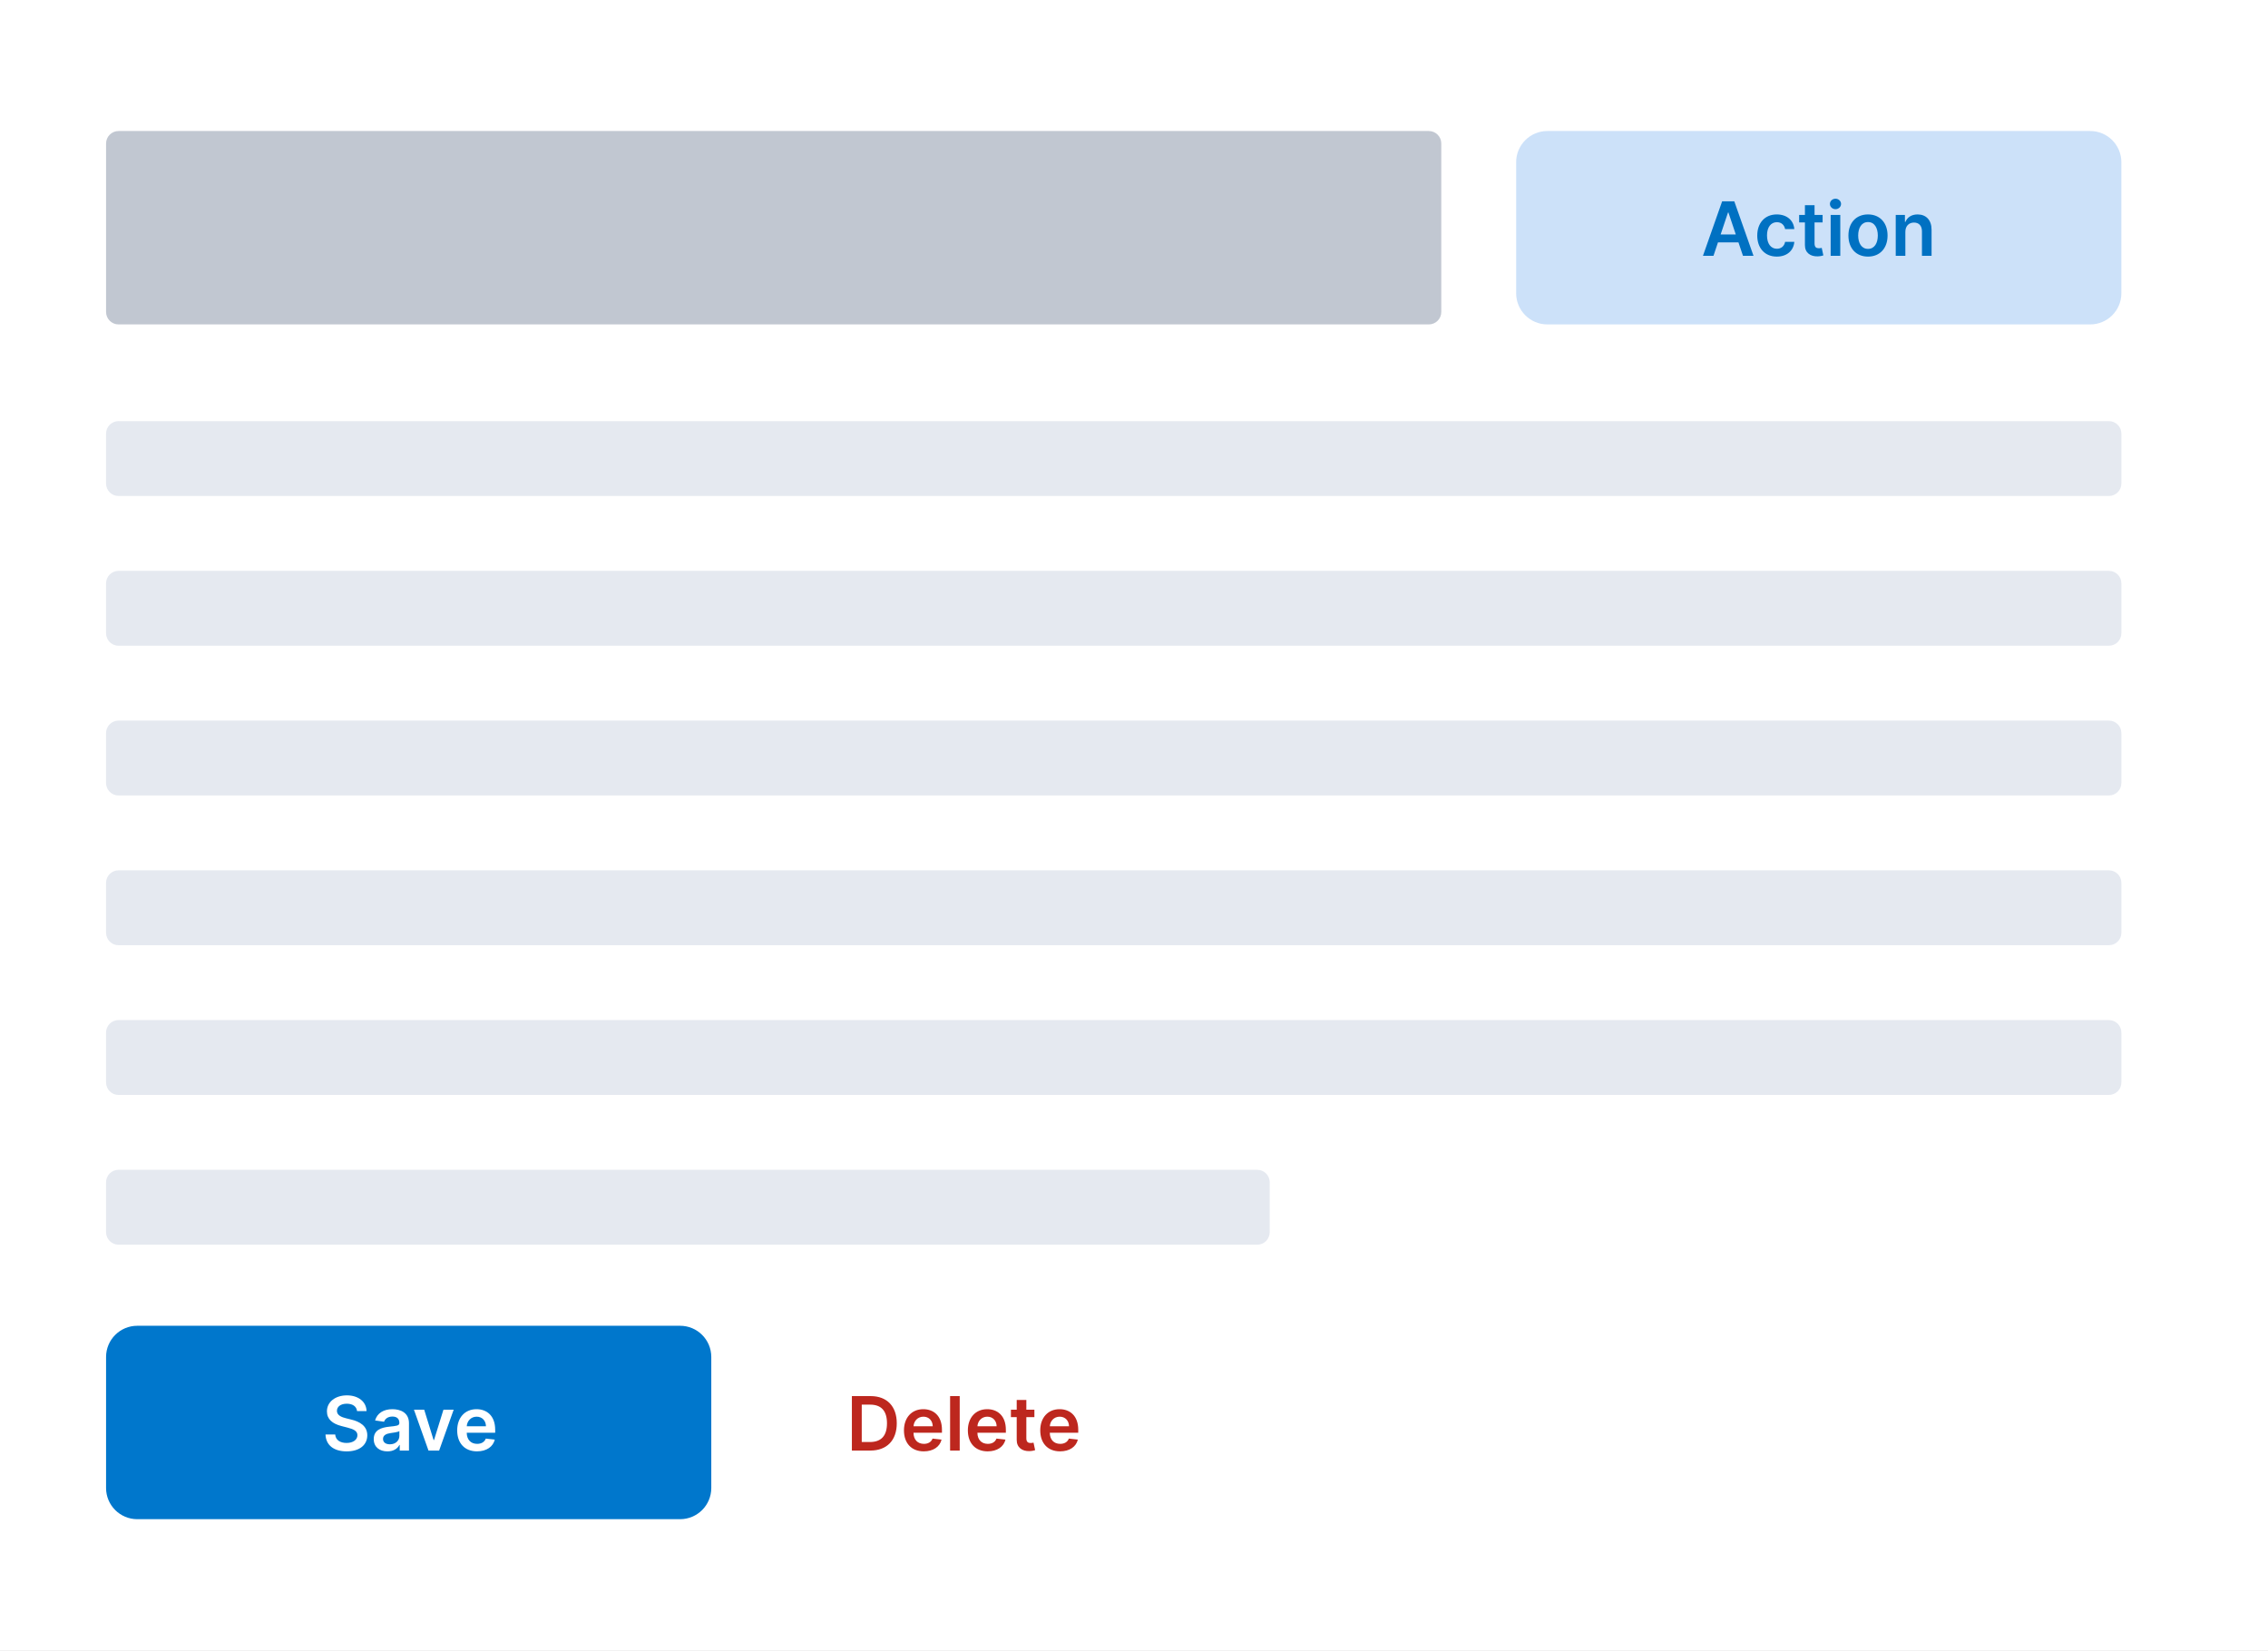
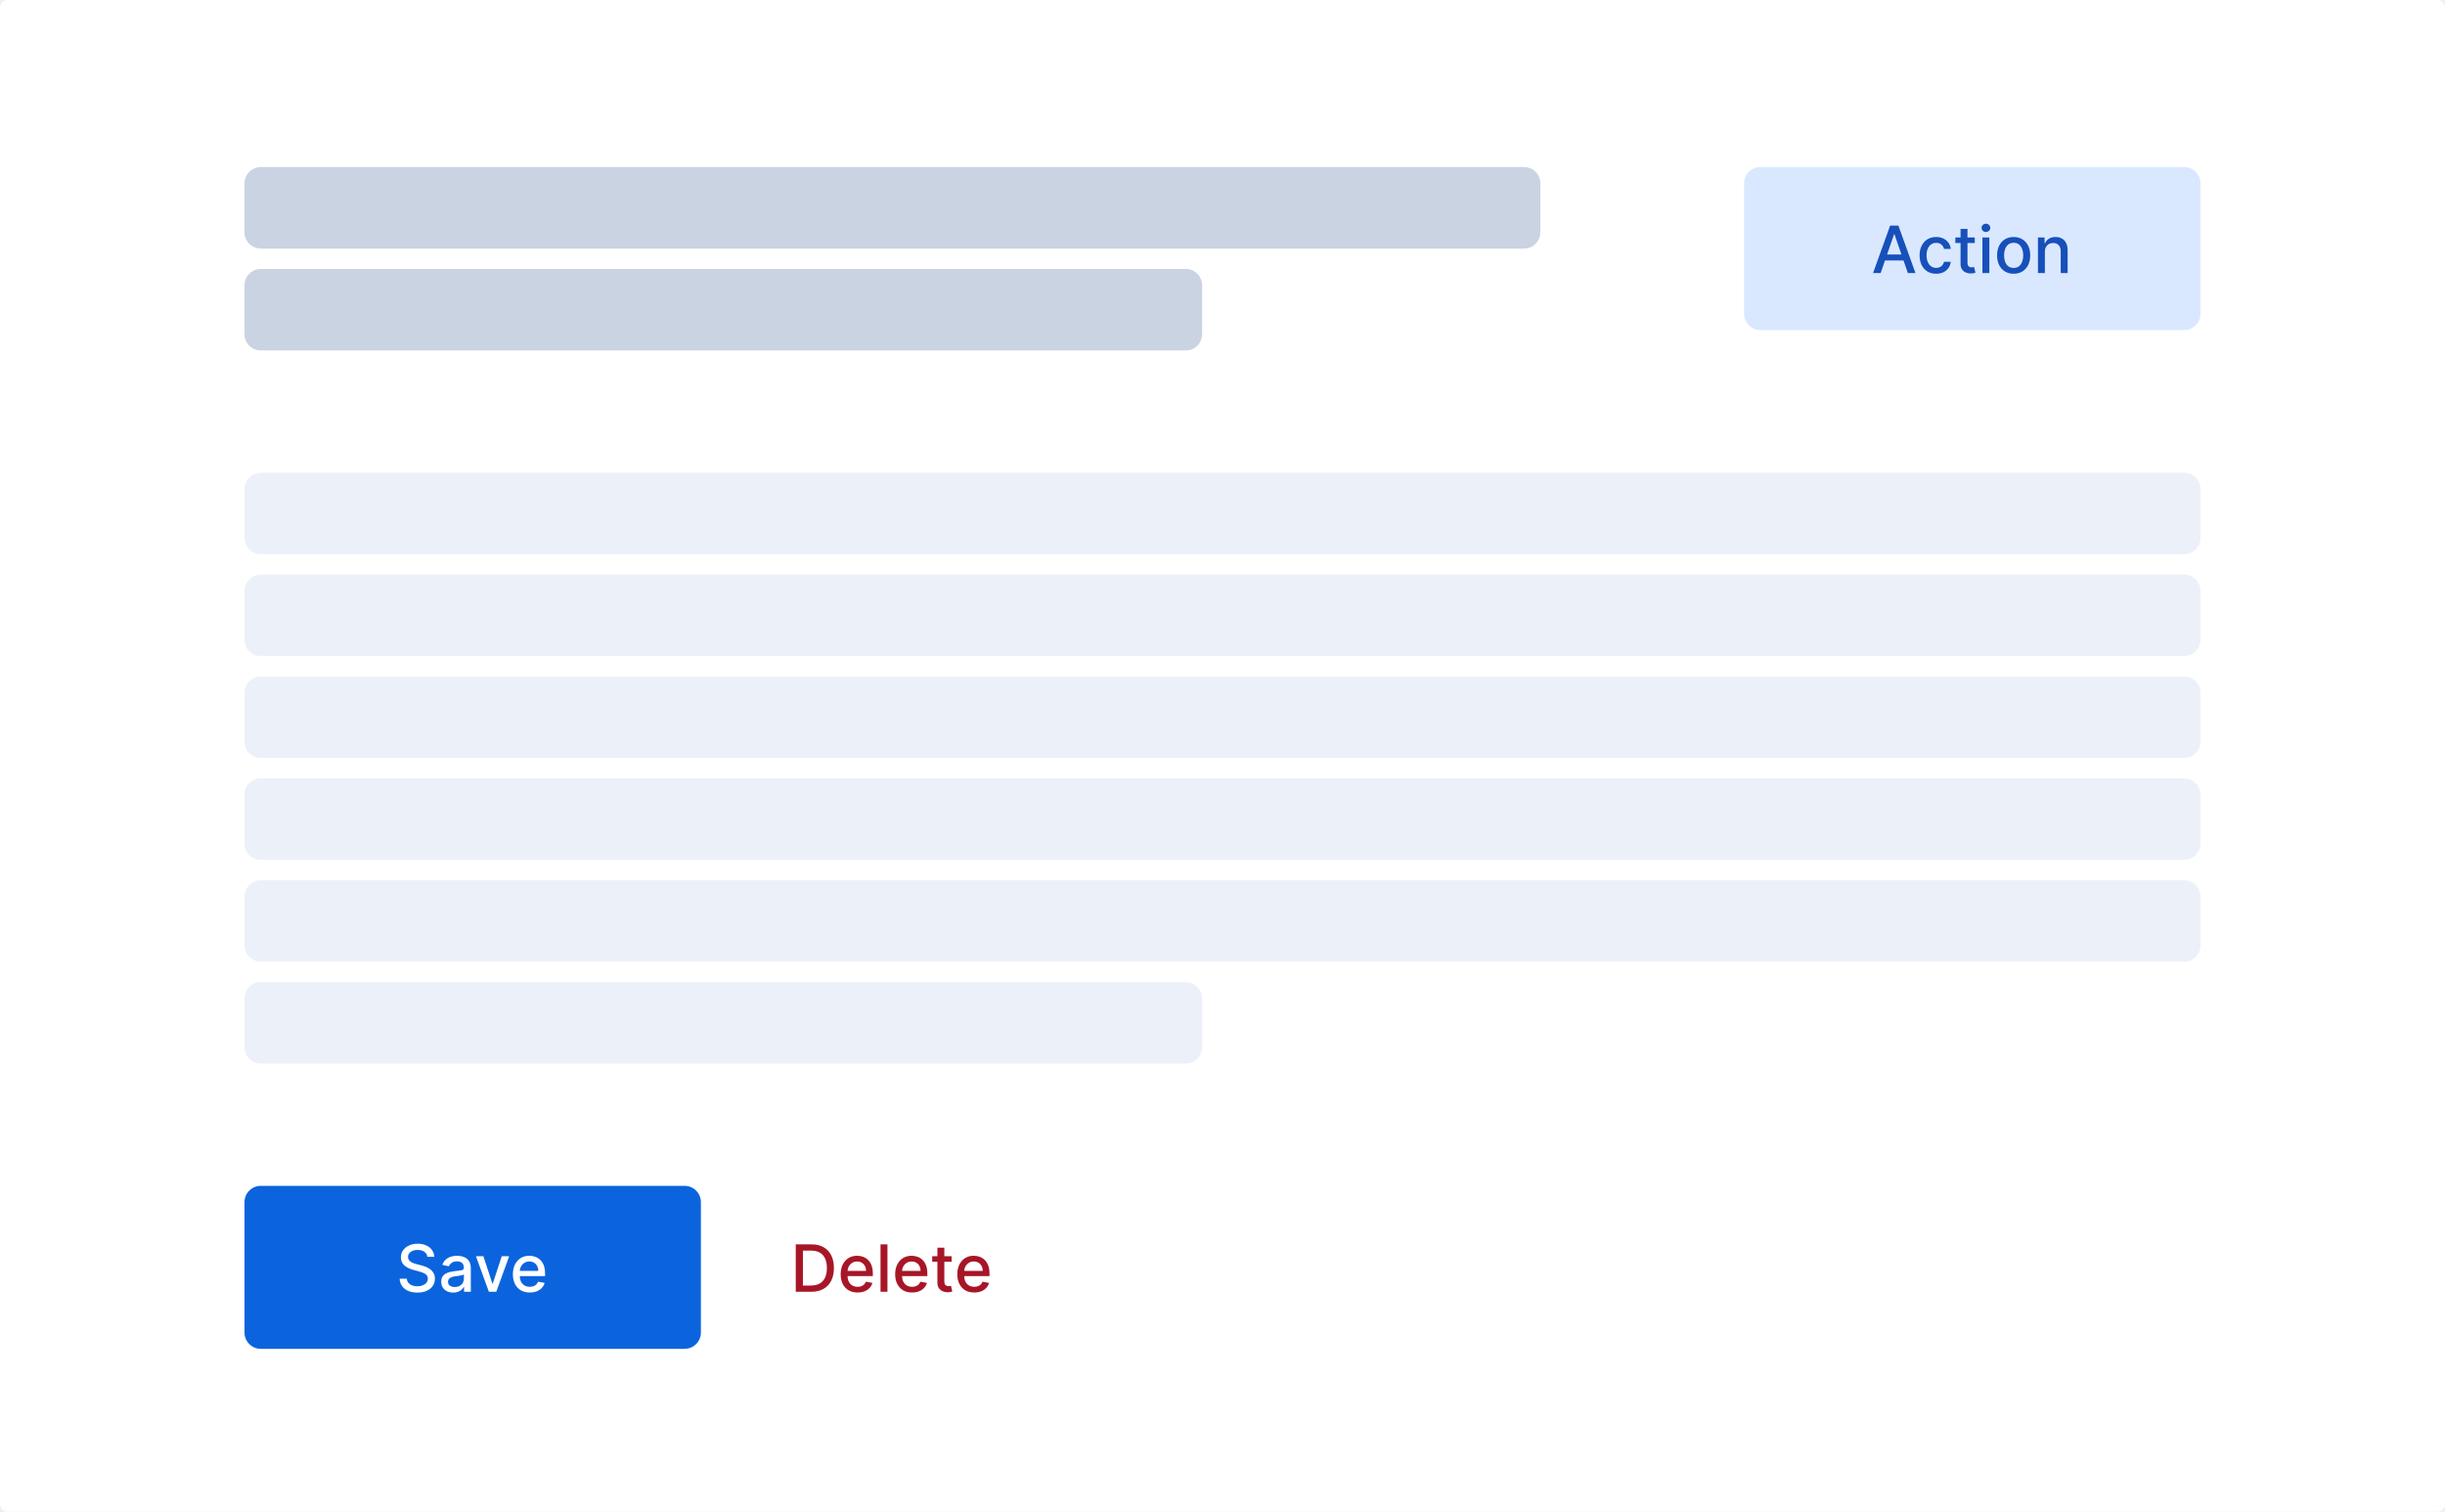
- <svg xmlns="http://www.w3.org/2000/svg" width="727" height="529" viewBox="0 0 727 529" fill="none">
-   <rect width="727" height="529" fill="white" />
-   <g opacity="0.6">
-     <rect x="34" y="135" width="646" height="24" rx="4" fill="#D3DAE6" />
-     <rect x="34" y="183" width="646" height="24" rx="4" fill="#D3DAE6" />
-     <rect x="34" y="231" width="646" height="24" rx="4" fill="#D3DAE6" />
-     <rect x="34" y="279" width="646" height="24" rx="4" fill="#D3DAE6" />
-     <rect x="34" y="327" width="646" height="24" rx="4" fill="#D3DAE6" />
-     <rect x="34" y="375" width="373" height="24" rx="4" fill="#D3DAE6" />
-   </g>
-   <rect x="34" y="425" width="194" height="62" rx="10" fill="#0077CC" />
-   <path d="M114.453 452.344H117.496C117.436 449.395 114.922 447.307 111.206 447.307C107.542 447.307 104.789 449.369 104.797 452.455C104.797 454.96 106.578 456.401 109.451 457.142L111.436 457.653C113.32 458.131 114.564 458.719 114.573 460.074C114.564 461.565 113.15 462.562 111.087 462.562C109.11 462.562 107.576 461.676 107.448 459.844H104.337C104.465 463.312 107.047 465.264 111.113 465.264C115.297 465.264 117.726 463.176 117.735 460.099C117.726 457.074 115.229 455.693 112.604 455.071L110.968 454.662C109.536 454.321 107.985 453.716 108.002 452.259C108.01 450.946 109.186 449.983 111.164 449.983C113.047 449.983 114.292 450.861 114.453 452.344ZM124.184 465.264C126.238 465.264 127.466 464.301 128.028 463.202H128.13V465H131.096V456.239C131.096 452.778 128.275 451.739 125.778 451.739C123.025 451.739 120.912 452.966 120.23 455.352L123.11 455.761C123.417 454.866 124.287 454.099 125.795 454.099C127.227 454.099 128.011 454.832 128.011 456.119V456.17C128.011 457.057 127.082 457.099 124.772 457.347C122.233 457.619 119.804 458.378 119.804 461.327C119.804 463.901 121.687 465.264 124.184 465.264ZM124.985 462.997C123.699 462.997 122.778 462.409 122.778 461.276C122.778 460.091 123.809 459.597 125.19 459.401C126 459.29 127.619 459.085 128.02 458.761V460.304C128.02 461.761 126.843 462.997 124.985 462.997ZM145.423 451.909H142.142L139.125 461.634H138.988L135.98 451.909H132.69L137.352 465H140.761L145.423 451.909ZM152.908 465.256C155.959 465.256 158.056 463.764 158.601 461.489L155.721 461.165C155.303 462.273 154.28 462.852 152.951 462.852C150.956 462.852 149.635 461.54 149.61 459.298H158.729V458.352C158.729 453.759 155.968 451.739 152.746 451.739C148.996 451.739 146.55 454.491 146.55 458.531C146.55 462.639 148.962 465.256 152.908 465.256ZM149.618 457.219C149.712 455.548 150.948 454.142 152.789 454.142C154.561 454.142 155.755 455.438 155.772 457.219H149.618Z" fill="white" />
-   <path d="M278.984 465C284.302 465 287.456 461.71 287.456 456.256C287.456 450.818 284.302 447.545 279.103 447.545H273.069V465H278.984ZM276.231 462.264V450.281H278.924C282.47 450.281 284.319 452.259 284.319 456.256C284.319 460.27 282.47 462.264 278.831 462.264H276.231ZM296.119 465.256C299.17 465.256 301.267 463.764 301.812 461.489L298.931 461.165C298.514 462.273 297.491 462.852 296.162 462.852C294.167 462.852 292.846 461.54 292.821 459.298H301.94V458.352C301.94 453.759 299.179 451.739 295.957 451.739C292.207 451.739 289.761 454.491 289.761 458.531C289.761 462.639 292.173 465.256 296.119 465.256ZM292.829 457.219C292.923 455.548 294.159 454.142 296 454.142C297.772 454.142 298.966 455.438 298.983 457.219H292.829ZM307.635 447.545H304.55V465H307.635V447.545ZM316.603 465.256C319.654 465.256 321.751 463.764 322.297 461.489L319.416 461.165C318.998 462.273 317.975 462.852 316.646 462.852C314.652 462.852 313.331 461.54 313.305 459.298H322.424V458.352C322.424 453.759 319.663 451.739 316.441 451.739C312.691 451.739 310.245 454.491 310.245 458.531C310.245 462.639 312.657 465.256 316.603 465.256ZM313.314 457.219C313.407 455.548 314.643 454.142 316.484 454.142C318.257 454.142 319.45 455.438 319.467 457.219H313.314ZM331.571 451.909H328.989V448.773H325.904V451.909H324.046V454.295H325.904V461.574C325.887 464.037 327.676 465.247 329.995 465.179C330.873 465.153 331.478 464.983 331.81 464.872L331.29 462.46C331.12 462.503 330.77 462.58 330.387 462.58C329.611 462.58 328.989 462.307 328.989 461.062V454.295H331.571V451.909ZM339.806 465.256C342.858 465.256 344.954 463.764 345.5 461.489L342.619 461.165C342.201 462.273 341.179 462.852 339.849 462.852C337.855 462.852 336.534 461.54 336.508 459.298H345.627V458.352C345.627 453.759 342.866 451.739 339.645 451.739C335.895 451.739 333.449 454.491 333.449 458.531C333.449 462.639 335.86 465.256 339.806 465.256ZM336.517 457.219C336.61 455.548 337.846 454.142 339.687 454.142C341.46 454.142 342.653 455.438 342.67 457.219H336.517Z" fill="#BD271E" />
-   <rect opacity="0.6" x="34" y="42" width="428" height="62" rx="4" fill="#98A2B3" />
-   <rect x="486" y="42" width="194" height="62" rx="10" fill="#006DE4" fill-opacity="0.2" />
-   <path d="M549.252 82L550.692 77.696H557.255L558.704 82H562.079L555.925 64.546H552.022L545.877 82H549.252ZM551.545 75.156L553.906 68.125H554.042L556.403 75.156H551.545ZM569.553 82.256C572.843 82.256 574.94 80.304 575.161 77.526H572.212C571.948 78.932 570.934 79.742 569.579 79.742C567.653 79.742 566.408 78.131 566.408 75.454C566.408 72.812 567.678 71.227 569.579 71.227C571.062 71.227 571.974 72.182 572.212 73.443H575.161C574.948 70.605 572.732 68.739 569.536 68.739C565.701 68.739 563.281 71.508 563.281 75.506C563.281 79.469 565.641 82.256 569.553 82.256ZM584.232 68.909H581.649V65.773H578.564V68.909H576.706V71.296H578.564V78.574C578.547 81.037 580.337 82.247 582.655 82.179C583.533 82.153 584.138 81.983 584.47 81.872L583.95 79.46C583.78 79.503 583.43 79.579 583.047 79.579C582.271 79.579 581.649 79.307 581.649 78.062V71.296H584.232V68.909ZM586.812 82H589.897V68.909H586.812V82ZM588.363 67.051C589.343 67.051 590.144 66.301 590.144 65.381C590.144 64.452 589.343 63.702 588.363 63.702C587.374 63.702 586.573 64.452 586.573 65.381C586.573 66.301 587.374 67.051 588.363 67.051ZM598.78 82.256C602.615 82.256 605.053 79.554 605.053 75.506C605.053 71.449 602.615 68.739 598.78 68.739C594.945 68.739 592.507 71.449 592.507 75.506C592.507 79.554 594.945 82.256 598.78 82.256ZM598.797 79.784C596.675 79.784 595.635 77.892 595.635 75.497C595.635 73.102 596.675 71.185 598.797 71.185C600.885 71.185 601.925 73.102 601.925 75.497C601.925 77.892 600.885 79.784 598.797 79.784ZM610.756 74.329C610.756 72.438 611.898 71.347 613.526 71.347C615.12 71.347 616.075 72.395 616.075 74.142V82H619.16V73.665C619.168 70.528 617.379 68.739 614.677 68.739C612.717 68.739 611.37 69.676 610.773 71.133H610.62V68.909H607.671V82H610.756V74.329Z" fill="#0071C2" />
+ <svg xmlns="http://www.w3.org/2000/svg" width="1200" height="742" viewBox="0 0 1200 742" fill="none">
+   <rect width="1200" height="742" rx="4" fill="white" />
+   <path d="M856 90C856 85.582 859.582 82 864 82H1072C1076.42 82 1080 85.582 1080 90V154C1080 158.418 1076.42 162 1072 162H864C859.582 162 856 158.418 856 154V90Z" fill="#D9E8FF" />
+   <path d="M923.023 134H919.295L927.67 110.727H931.727L940.102 134H936.375L929.795 114.955H929.614L923.023 134ZM923.648 124.886H935.739V127.841H923.648V124.886ZM950.261 134.352C948.572 134.352 947.117 133.97 945.898 133.205C944.686 132.432 943.754 131.367 943.102 130.011C942.451 128.655 942.125 127.102 942.125 125.352C942.125 123.58 942.458 122.015 943.125 120.659C943.792 119.295 944.731 118.231 945.943 117.466C947.155 116.701 948.583 116.318 950.227 116.318C951.553 116.318 952.735 116.564 953.773 117.057C954.811 117.542 955.648 118.223 956.284 119.102C956.928 119.981 957.311 121.008 957.432 122.182H954.125C953.943 121.364 953.527 120.659 952.875 120.068C952.231 119.477 951.367 119.182 950.284 119.182C949.337 119.182 948.508 119.432 947.795 119.932C947.091 120.424 946.542 121.129 946.148 122.045C945.754 122.955 945.557 124.03 945.557 125.273C945.557 126.545 945.75 127.644 946.136 128.568C946.523 129.492 947.068 130.208 947.773 130.716C948.485 131.223 949.322 131.477 950.284 131.477C950.928 131.477 951.511 131.36 952.034 131.125C952.564 130.883 953.008 130.538 953.364 130.091C953.727 129.644 953.981 129.106 954.125 128.477H957.432C957.311 129.606 956.943 130.614 956.33 131.5C955.716 132.386 954.894 133.083 953.864 133.591C952.841 134.098 951.64 134.352 950.261 134.352ZM969.213 116.545V119.273H959.679V116.545H969.213ZM962.236 112.364H965.634V128.875C965.634 129.534 965.732 130.03 965.929 130.364C966.126 130.689 966.38 130.913 966.69 131.034C967.009 131.148 967.353 131.205 967.724 131.205C967.997 131.205 968.236 131.186 968.44 131.148C968.645 131.11 968.804 131.08 968.918 131.057L969.531 133.864C969.334 133.939 969.054 134.015 968.69 134.091C968.327 134.174 967.872 134.22 967.327 134.227C966.433 134.242 965.599 134.083 964.827 133.75C964.054 133.417 963.429 132.902 962.952 132.205C962.474 131.508 962.236 130.633 962.236 129.58V112.364ZM972.972 134V116.545H976.369V134H972.972ZM974.688 113.852C974.097 113.852 973.589 113.655 973.165 113.261C972.748 112.86 972.54 112.383 972.54 111.83C972.54 111.269 972.748 110.792 973.165 110.398C973.589 109.996 974.097 109.795 974.688 109.795C975.278 109.795 975.782 109.996 976.199 110.398C976.623 110.792 976.835 111.269 976.835 111.83C976.835 112.383 976.623 112.86 976.199 113.261C975.782 113.655 975.278 113.852 974.688 113.852ZM988.293 134.352C986.656 134.352 985.228 133.977 984.009 133.227C982.789 132.477 981.842 131.428 981.168 130.08C980.493 128.731 980.156 127.155 980.156 125.352C980.156 123.542 980.493 121.958 981.168 120.602C981.842 119.246 982.789 118.193 984.009 117.443C985.228 116.693 986.656 116.318 988.293 116.318C989.929 116.318 991.357 116.693 992.577 117.443C993.796 118.193 994.743 119.246 995.418 120.602C996.092 121.958 996.429 123.542 996.429 125.352C996.429 127.155 996.092 128.731 995.418 130.08C994.743 131.428 993.796 132.477 992.577 133.227C991.357 133.977 989.929 134.352 988.293 134.352ZM988.304 131.5C989.365 131.5 990.243 131.22 990.94 130.659C991.637 130.098 992.152 129.352 992.486 128.42C992.827 127.489 992.997 126.462 992.997 125.341C992.997 124.227 992.827 123.205 992.486 122.273C992.152 121.333 991.637 120.58 990.94 120.011C990.243 119.443 989.365 119.159 988.304 119.159C987.236 119.159 986.349 119.443 985.645 120.011C984.948 120.58 984.429 121.333 984.088 122.273C983.755 123.205 983.588 124.227 983.588 125.341C983.588 126.462 983.755 127.489 984.088 128.42C984.429 129.352 984.948 130.098 985.645 130.659C986.349 131.22 987.236 131.5 988.304 131.5ZM1003.62 123.636V134H1000.22V116.545H1003.48V119.386H1003.7C1004.1 118.462 1004.73 117.72 1005.59 117.159C1006.45 116.598 1007.54 116.318 1008.85 116.318C1010.04 116.318 1011.08 116.568 1011.97 117.068C1012.87 117.561 1013.56 118.295 1014.05 119.273C1014.54 120.25 1014.79 121.458 1014.79 122.898V134H1011.39V123.307C1011.39 122.042 1011.06 121.053 1010.4 120.341C1009.74 119.621 1008.84 119.261 1007.69 119.261C1006.9 119.261 1006.2 119.432 1005.59 119.773C1004.98 120.114 1004.5 120.614 1004.14 121.273C1003.79 121.924 1003.62 122.712 1003.62 123.636Z" fill="#1750BA" />
+   <rect x="120" y="582" width="224" height="80" rx="8" fill="#0B64DD" />
+   <path d="M209.75 616.841C209.629 615.765 209.129 614.932 208.25 614.341C207.371 613.742 206.265 613.443 204.932 613.443C203.977 613.443 203.152 613.595 202.455 613.898C201.758 614.193 201.216 614.602 200.83 615.125C200.451 615.64 200.261 616.227 200.261 616.886C200.261 617.439 200.39 617.917 200.648 618.318C200.913 618.72 201.258 619.057 201.682 619.33C202.114 619.595 202.576 619.818 203.068 620C203.561 620.174 204.034 620.318 204.489 620.432L206.761 621.023C207.504 621.205 208.265 621.451 209.045 621.761C209.826 622.072 210.549 622.481 211.216 622.989C211.883 623.496 212.42 624.125 212.83 624.875C213.246 625.625 213.455 626.523 213.455 627.568C213.455 628.886 213.114 630.057 212.432 631.08C211.758 632.102 210.777 632.909 209.489 633.5C208.208 634.091 206.659 634.386 204.841 634.386C203.098 634.386 201.591 634.11 200.318 633.557C199.045 633.004 198.049 632.22 197.33 631.205C196.61 630.182 196.212 628.97 196.136 627.568H199.659C199.727 628.409 200 629.11 200.477 629.67C200.962 630.223 201.58 630.636 202.33 630.909C203.087 631.174 203.917 631.307 204.818 631.307C205.811 631.307 206.693 631.152 207.466 630.841C208.246 630.523 208.86 630.083 209.307 629.523C209.754 628.955 209.977 628.292 209.977 627.534C209.977 626.845 209.78 626.28 209.386 625.841C209 625.402 208.473 625.038 207.807 624.75C207.148 624.462 206.402 624.208 205.568 623.989L202.818 623.239C200.955 622.731 199.477 621.985 198.386 621C197.303 620.015 196.761 618.712 196.761 617.091C196.761 615.75 197.125 614.58 197.852 613.58C198.58 612.58 199.564 611.803 200.807 611.25C202.049 610.689 203.451 610.409 205.011 610.409C206.587 610.409 207.977 610.686 209.182 611.239C210.394 611.792 211.348 612.553 212.045 613.523C212.742 614.485 213.106 615.591 213.136 616.841H209.75ZM222.457 634.386C221.351 634.386 220.351 634.182 219.457 633.773C218.563 633.356 217.855 632.754 217.332 631.966C216.817 631.178 216.56 630.212 216.56 629.068C216.56 628.083 216.749 627.273 217.128 626.636C217.507 626 218.018 625.496 218.662 625.125C219.306 624.754 220.026 624.473 220.821 624.284C221.616 624.095 222.427 623.951 223.253 623.852C224.298 623.731 225.147 623.633 225.798 623.557C226.45 623.473 226.923 623.341 227.219 623.159C227.514 622.977 227.662 622.682 227.662 622.273V622.193C227.662 621.201 227.382 620.432 226.821 619.886C226.268 619.341 225.442 619.068 224.344 619.068C223.2 619.068 222.298 619.322 221.639 619.83C220.988 620.33 220.537 620.886 220.287 621.5L217.094 620.773C217.473 619.712 218.026 618.856 218.753 618.205C219.488 617.545 220.332 617.068 221.287 616.773C222.241 616.47 223.245 616.318 224.298 616.318C224.995 616.318 225.734 616.402 226.514 616.568C227.302 616.727 228.037 617.023 228.719 617.455C229.408 617.886 229.973 618.504 230.412 619.307C230.851 620.102 231.071 621.136 231.071 622.409V634H227.753V631.614H227.616C227.397 632.053 227.067 632.485 226.628 632.909C226.188 633.333 225.624 633.686 224.935 633.966C224.245 634.246 223.42 634.386 222.457 634.386ZM223.196 631.659C224.135 631.659 224.938 631.473 225.605 631.102C226.279 630.731 226.791 630.246 227.139 629.648C227.495 629.042 227.673 628.394 227.673 627.705V625.455C227.552 625.576 227.317 625.689 226.969 625.795C226.628 625.894 226.238 625.981 225.798 626.057C225.359 626.125 224.931 626.189 224.514 626.25C224.098 626.303 223.749 626.348 223.469 626.386C222.81 626.47 222.207 626.61 221.662 626.807C221.124 627.004 220.692 627.288 220.366 627.659C220.048 628.023 219.889 628.508 219.889 629.114C219.889 629.955 220.2 630.591 220.821 631.023C221.442 631.447 222.234 631.659 223.196 631.659ZM249.903 616.545L243.574 634H239.938L233.597 616.545H237.244L241.665 629.977H241.847L246.256 616.545H249.903ZM260.026 634.352C258.306 634.352 256.825 633.985 255.582 633.25C254.348 632.508 253.393 631.466 252.719 630.125C252.052 628.777 251.719 627.197 251.719 625.386C251.719 623.598 252.052 622.023 252.719 620.659C253.393 619.295 254.332 618.231 255.537 617.466C256.749 616.701 258.166 616.318 259.787 616.318C260.772 616.318 261.726 616.481 262.651 616.807C263.575 617.133 264.404 617.644 265.139 618.341C265.874 619.038 266.454 619.943 266.878 621.057C267.302 622.163 267.514 623.508 267.514 625.091V626.295H253.639V623.75H264.185C264.185 622.856 264.003 622.064 263.639 621.375C263.276 620.678 262.764 620.129 262.105 619.727C261.454 619.326 260.688 619.125 259.81 619.125C258.855 619.125 258.022 619.36 257.31 619.83C256.605 620.292 256.06 620.898 255.673 621.648C255.295 622.39 255.105 623.197 255.105 624.068V626.057C255.105 627.223 255.31 628.216 255.719 629.034C256.135 629.852 256.715 630.477 257.457 630.909C258.2 631.333 259.067 631.545 260.06 631.545C260.704 631.545 261.291 631.455 261.821 631.273C262.351 631.083 262.81 630.803 263.196 630.432C263.582 630.061 263.878 629.602 264.082 629.057L267.298 629.636C267.041 630.583 266.579 631.413 265.912 632.125C265.253 632.83 264.423 633.379 263.423 633.773C262.431 634.159 261.298 634.352 260.026 634.352Z" fill="white" />
+   <path d="M398.091 634H390.557V610.727H398.33C400.61 610.727 402.568 611.193 404.205 612.125C405.841 613.049 407.095 614.379 407.966 616.114C408.845 617.841 409.284 619.913 409.284 622.33C409.284 624.754 408.841 626.837 407.955 628.58C407.076 630.322 405.803 631.663 404.136 632.602C402.47 633.534 400.455 634 398.091 634ZM394.068 630.932H397.898C399.67 630.932 401.144 630.598 402.318 629.932C403.492 629.258 404.371 628.284 404.955 627.011C405.538 625.731 405.83 624.17 405.83 622.33C405.83 620.504 405.538 618.955 404.955 617.682C404.379 616.409 403.519 615.443 402.375 614.784C401.231 614.125 399.811 613.795 398.114 613.795H394.068V630.932ZM420.901 634.352C419.181 634.352 417.7 633.985 416.457 633.25C415.223 632.508 414.268 631.466 413.594 630.125C412.927 628.777 412.594 627.197 412.594 625.386C412.594 623.598 412.927 622.023 413.594 620.659C414.268 619.295 415.207 618.231 416.412 617.466C417.624 616.701 419.041 616.318 420.662 616.318C421.647 616.318 422.601 616.481 423.526 616.807C424.45 617.133 425.279 617.644 426.014 618.341C426.749 619.038 427.329 619.943 427.753 621.057C428.177 622.163 428.389 623.508 428.389 625.091V626.295H414.514V623.75H425.06C425.06 622.856 424.878 622.064 424.514 621.375C424.151 620.678 423.639 620.129 422.98 619.727C422.329 619.326 421.563 619.125 420.685 619.125C419.73 619.125 418.897 619.36 418.185 619.83C417.48 620.292 416.935 620.898 416.548 621.648C416.17 622.39 415.98 623.197 415.98 624.068V626.057C415.98 627.223 416.185 628.216 416.594 629.034C417.01 629.852 417.59 630.477 418.332 630.909C419.075 631.333 419.942 631.545 420.935 631.545C421.579 631.545 422.166 631.455 422.696 631.273C423.226 631.083 423.685 630.803 424.071 630.432C424.457 630.061 424.753 629.602 424.957 629.057L428.173 629.636C427.916 630.583 427.454 631.413 426.787 632.125C426.128 632.83 425.298 633.379 424.298 633.773C423.306 634.159 422.173 634.352 420.901 634.352ZM435.557 610.727V634H432.159V610.727H435.557ZM447.651 634.352C445.931 634.352 444.45 633.985 443.207 633.25C441.973 632.508 441.018 631.466 440.344 630.125C439.677 628.777 439.344 627.197 439.344 625.386C439.344 623.598 439.677 622.023 440.344 620.659C441.018 619.295 441.957 618.231 443.162 617.466C444.374 616.701 445.791 616.318 447.412 616.318C448.397 616.318 449.351 616.481 450.276 616.807C451.2 617.133 452.029 617.644 452.764 618.341C453.499 619.038 454.079 619.943 454.503 621.057C454.927 622.163 455.139 623.508 455.139 625.091V626.295H441.264V623.75H451.81C451.81 622.856 451.628 622.064 451.264 621.375C450.901 620.678 450.389 620.129 449.73 619.727C449.079 619.326 448.313 619.125 447.435 619.125C446.48 619.125 445.647 619.36 444.935 619.83C444.23 620.292 443.685 620.898 443.298 621.648C442.92 622.39 442.73 623.197 442.73 624.068V626.057C442.73 627.223 442.935 628.216 443.344 629.034C443.76 629.852 444.34 630.477 445.082 630.909C445.825 631.333 446.692 631.545 447.685 631.545C448.329 631.545 448.916 631.455 449.446 631.273C449.976 631.083 450.435 630.803 450.821 630.432C451.207 630.061 451.503 629.602 451.707 629.057L454.923 629.636C454.666 630.583 454.204 631.413 453.537 632.125C452.878 632.83 452.048 633.379 451.048 633.773C450.056 634.159 448.923 634.352 447.651 634.352ZM467.057 616.545V619.273H457.523V616.545H467.057ZM460.08 612.364H463.477V628.875C463.477 629.534 463.576 630.03 463.773 630.364C463.97 630.689 464.223 630.913 464.534 631.034C464.852 631.148 465.197 631.205 465.568 631.205C465.841 631.205 466.08 631.186 466.284 631.148C466.489 631.11 466.648 631.08 466.761 631.057L467.375 633.864C467.178 633.939 466.898 634.015 466.534 634.091C466.17 634.174 465.716 634.22 465.17 634.227C464.277 634.242 463.443 634.083 462.67 633.75C461.898 633.417 461.273 632.902 460.795 632.205C460.318 631.508 460.08 630.633 460.08 629.58V612.364ZM478.151 634.352C476.431 634.352 474.95 633.985 473.707 633.25C472.473 632.508 471.518 631.466 470.844 630.125C470.177 628.777 469.844 627.197 469.844 625.386C469.844 623.598 470.177 622.023 470.844 620.659C471.518 619.295 472.457 618.231 473.662 617.466C474.874 616.701 476.291 616.318 477.912 616.318C478.897 616.318 479.851 616.481 480.776 616.807C481.7 617.133 482.529 617.644 483.264 618.341C483.999 619.038 484.579 619.943 485.003 621.057C485.427 622.163 485.639 623.508 485.639 625.091V626.295H471.764V623.75H482.31C482.31 622.856 482.128 622.064 481.764 621.375C481.401 620.678 480.889 620.129 480.23 619.727C479.579 619.326 478.813 619.125 477.935 619.125C476.98 619.125 476.147 619.36 475.435 619.83C474.73 620.292 474.185 620.898 473.798 621.648C473.42 622.39 473.23 623.197 473.23 624.068V626.057C473.23 627.223 473.435 628.216 473.844 629.034C474.26 629.852 474.84 630.477 475.582 630.909C476.325 631.333 477.192 631.545 478.185 631.545C478.829 631.545 479.416 631.455 479.946 631.273C480.476 631.083 480.935 630.803 481.321 630.432C481.707 630.061 482.003 629.602 482.207 629.057L485.423 629.636C485.166 630.583 484.704 631.413 484.037 632.125C483.378 632.83 482.548 633.379 481.548 633.773C480.556 634.159 479.423 634.352 478.151 634.352Z" fill="#A71627" />
+   <rect x="120" y="82" width="636" height="40" rx="8" fill="#CAD3E2" />
+   <rect x="120" y="132" width="470" height="40" rx="8" fill="#CAD3E2" />
+   <rect x="120" y="232" width="960" height="40" rx="8" fill="#ECF1F9" />
+   <rect x="120" y="282" width="960" height="40" rx="8" fill="#ECF1F9" />
+   <rect x="120" y="332" width="960" height="40" rx="8" fill="#ECF1F9" />
+   <rect x="120" y="382" width="960" height="40" rx="8" fill="#ECF1F9" />
+   <rect x="120" y="432" width="960" height="40" rx="8" fill="#ECF1F9" />
+   <rect x="120" y="482" width="470" height="40" rx="8" fill="#ECF1F9" />
</svg>
